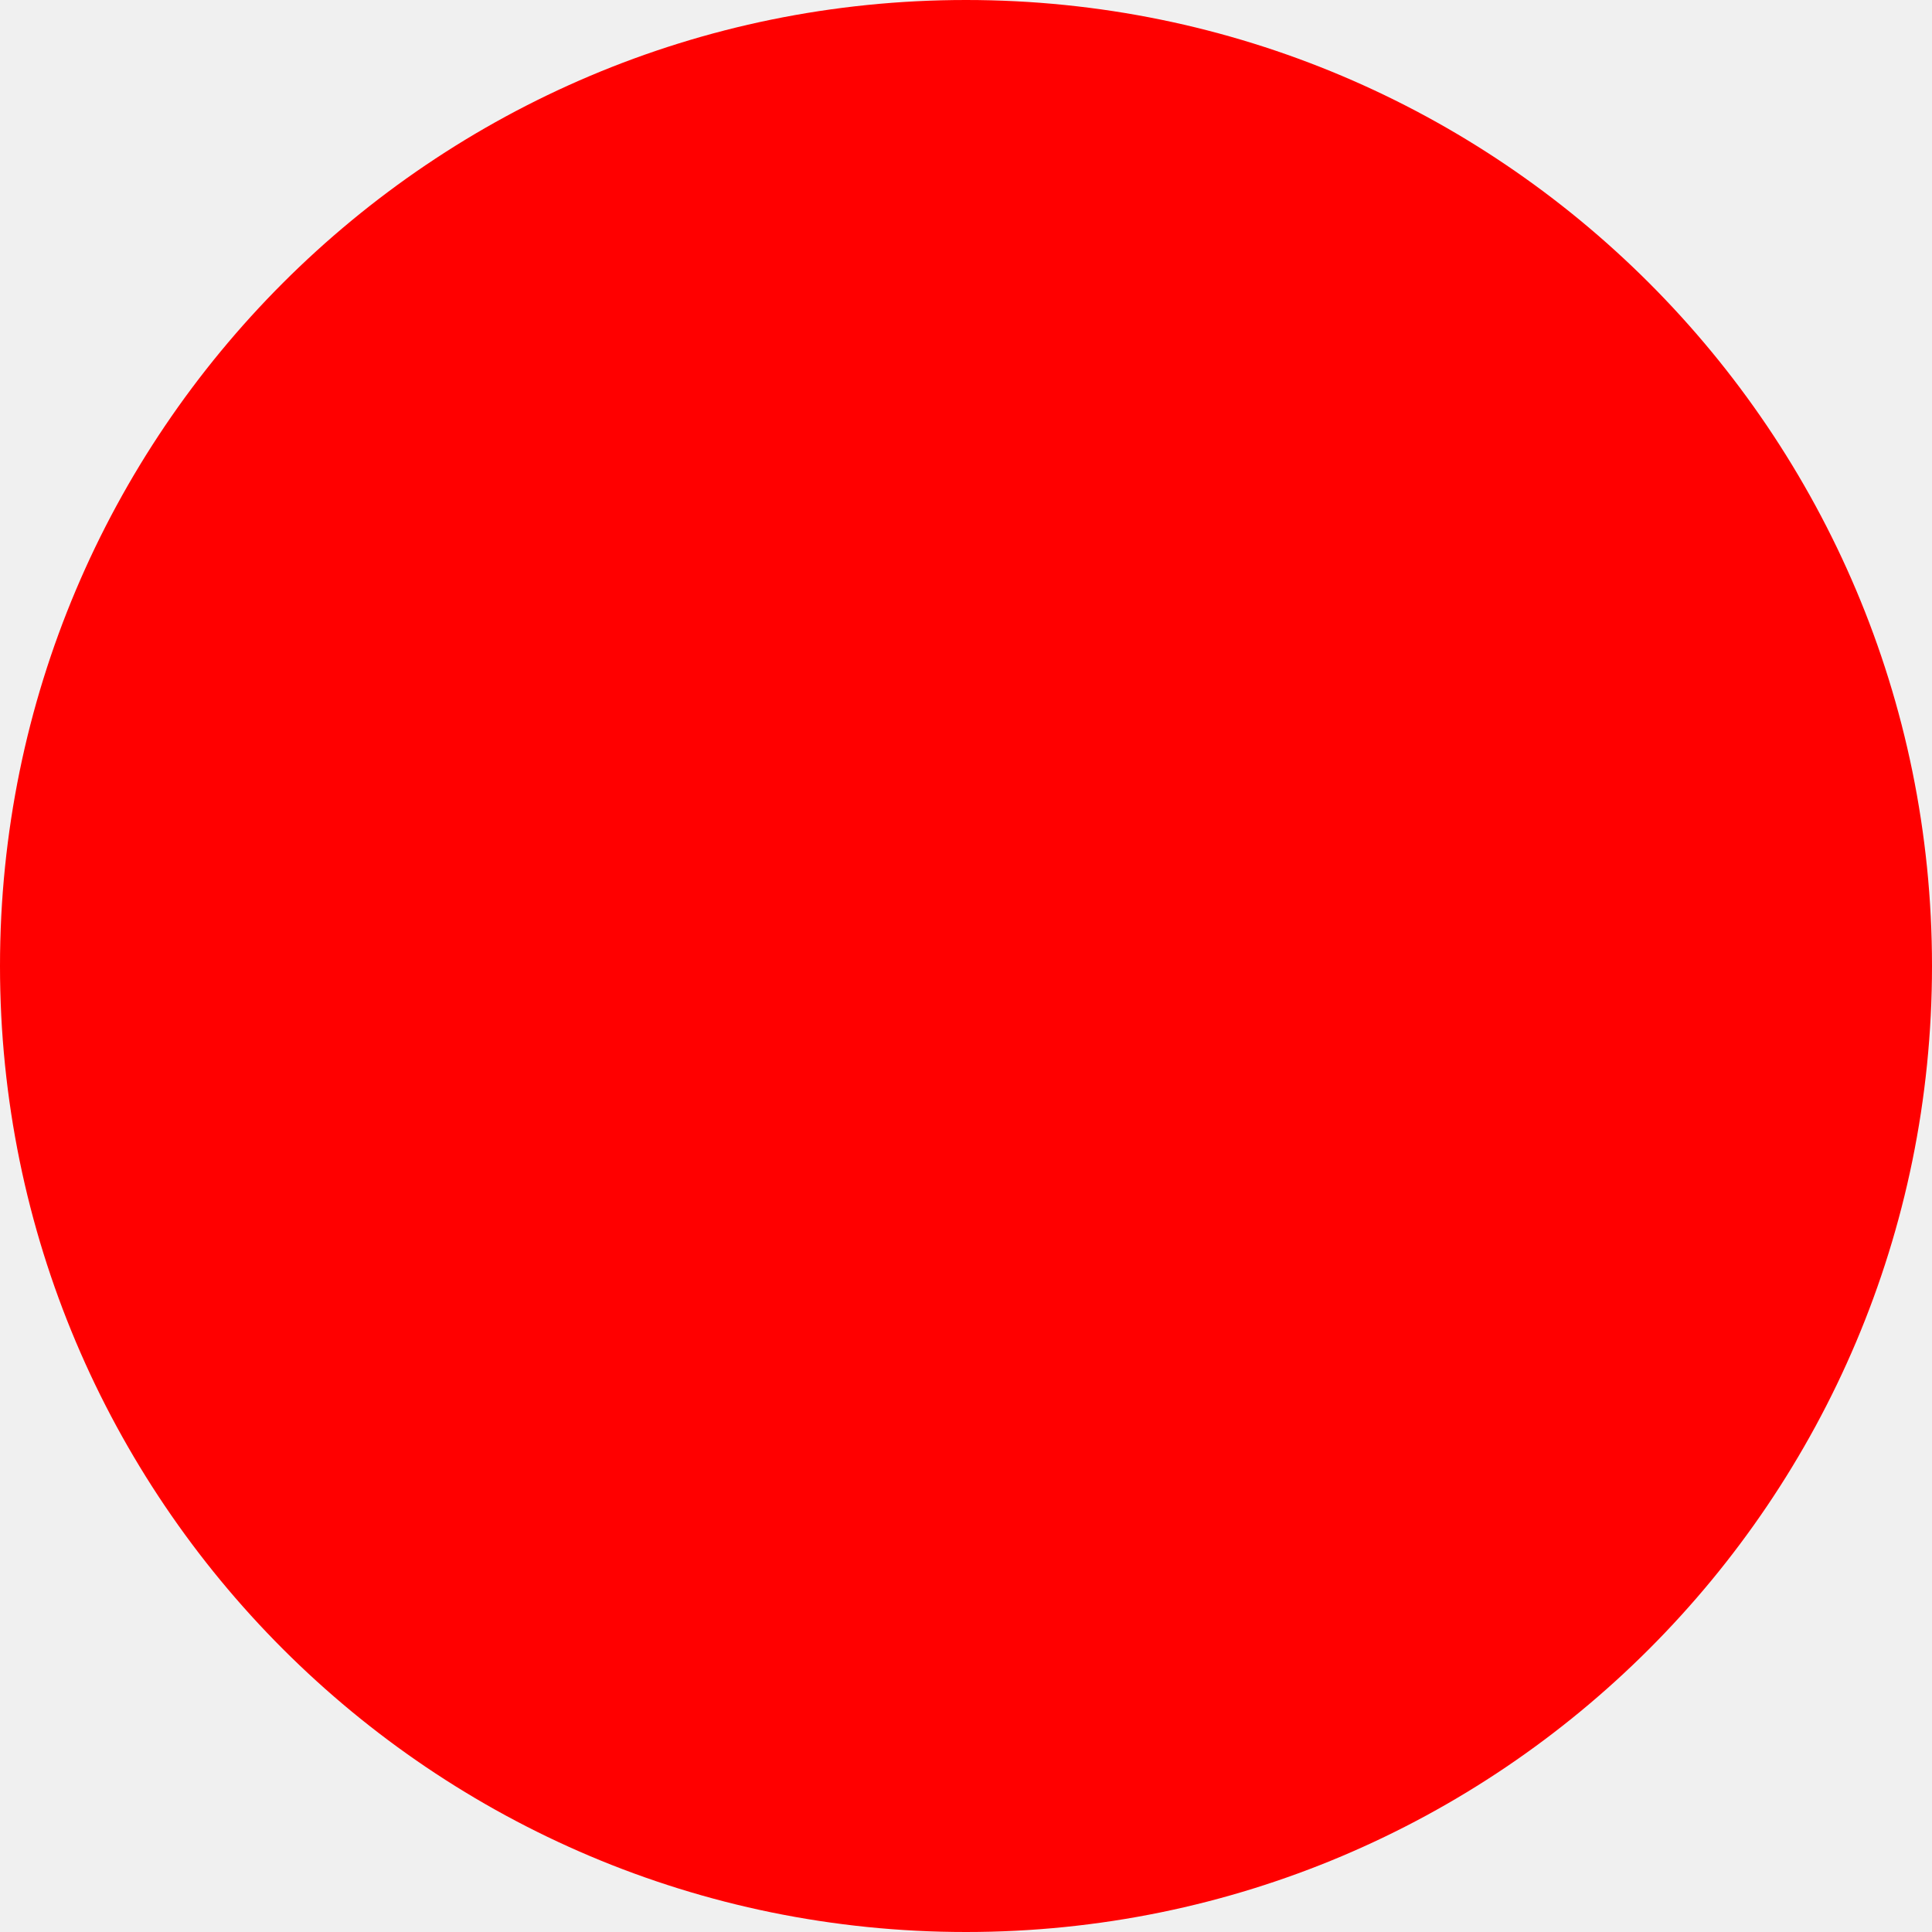
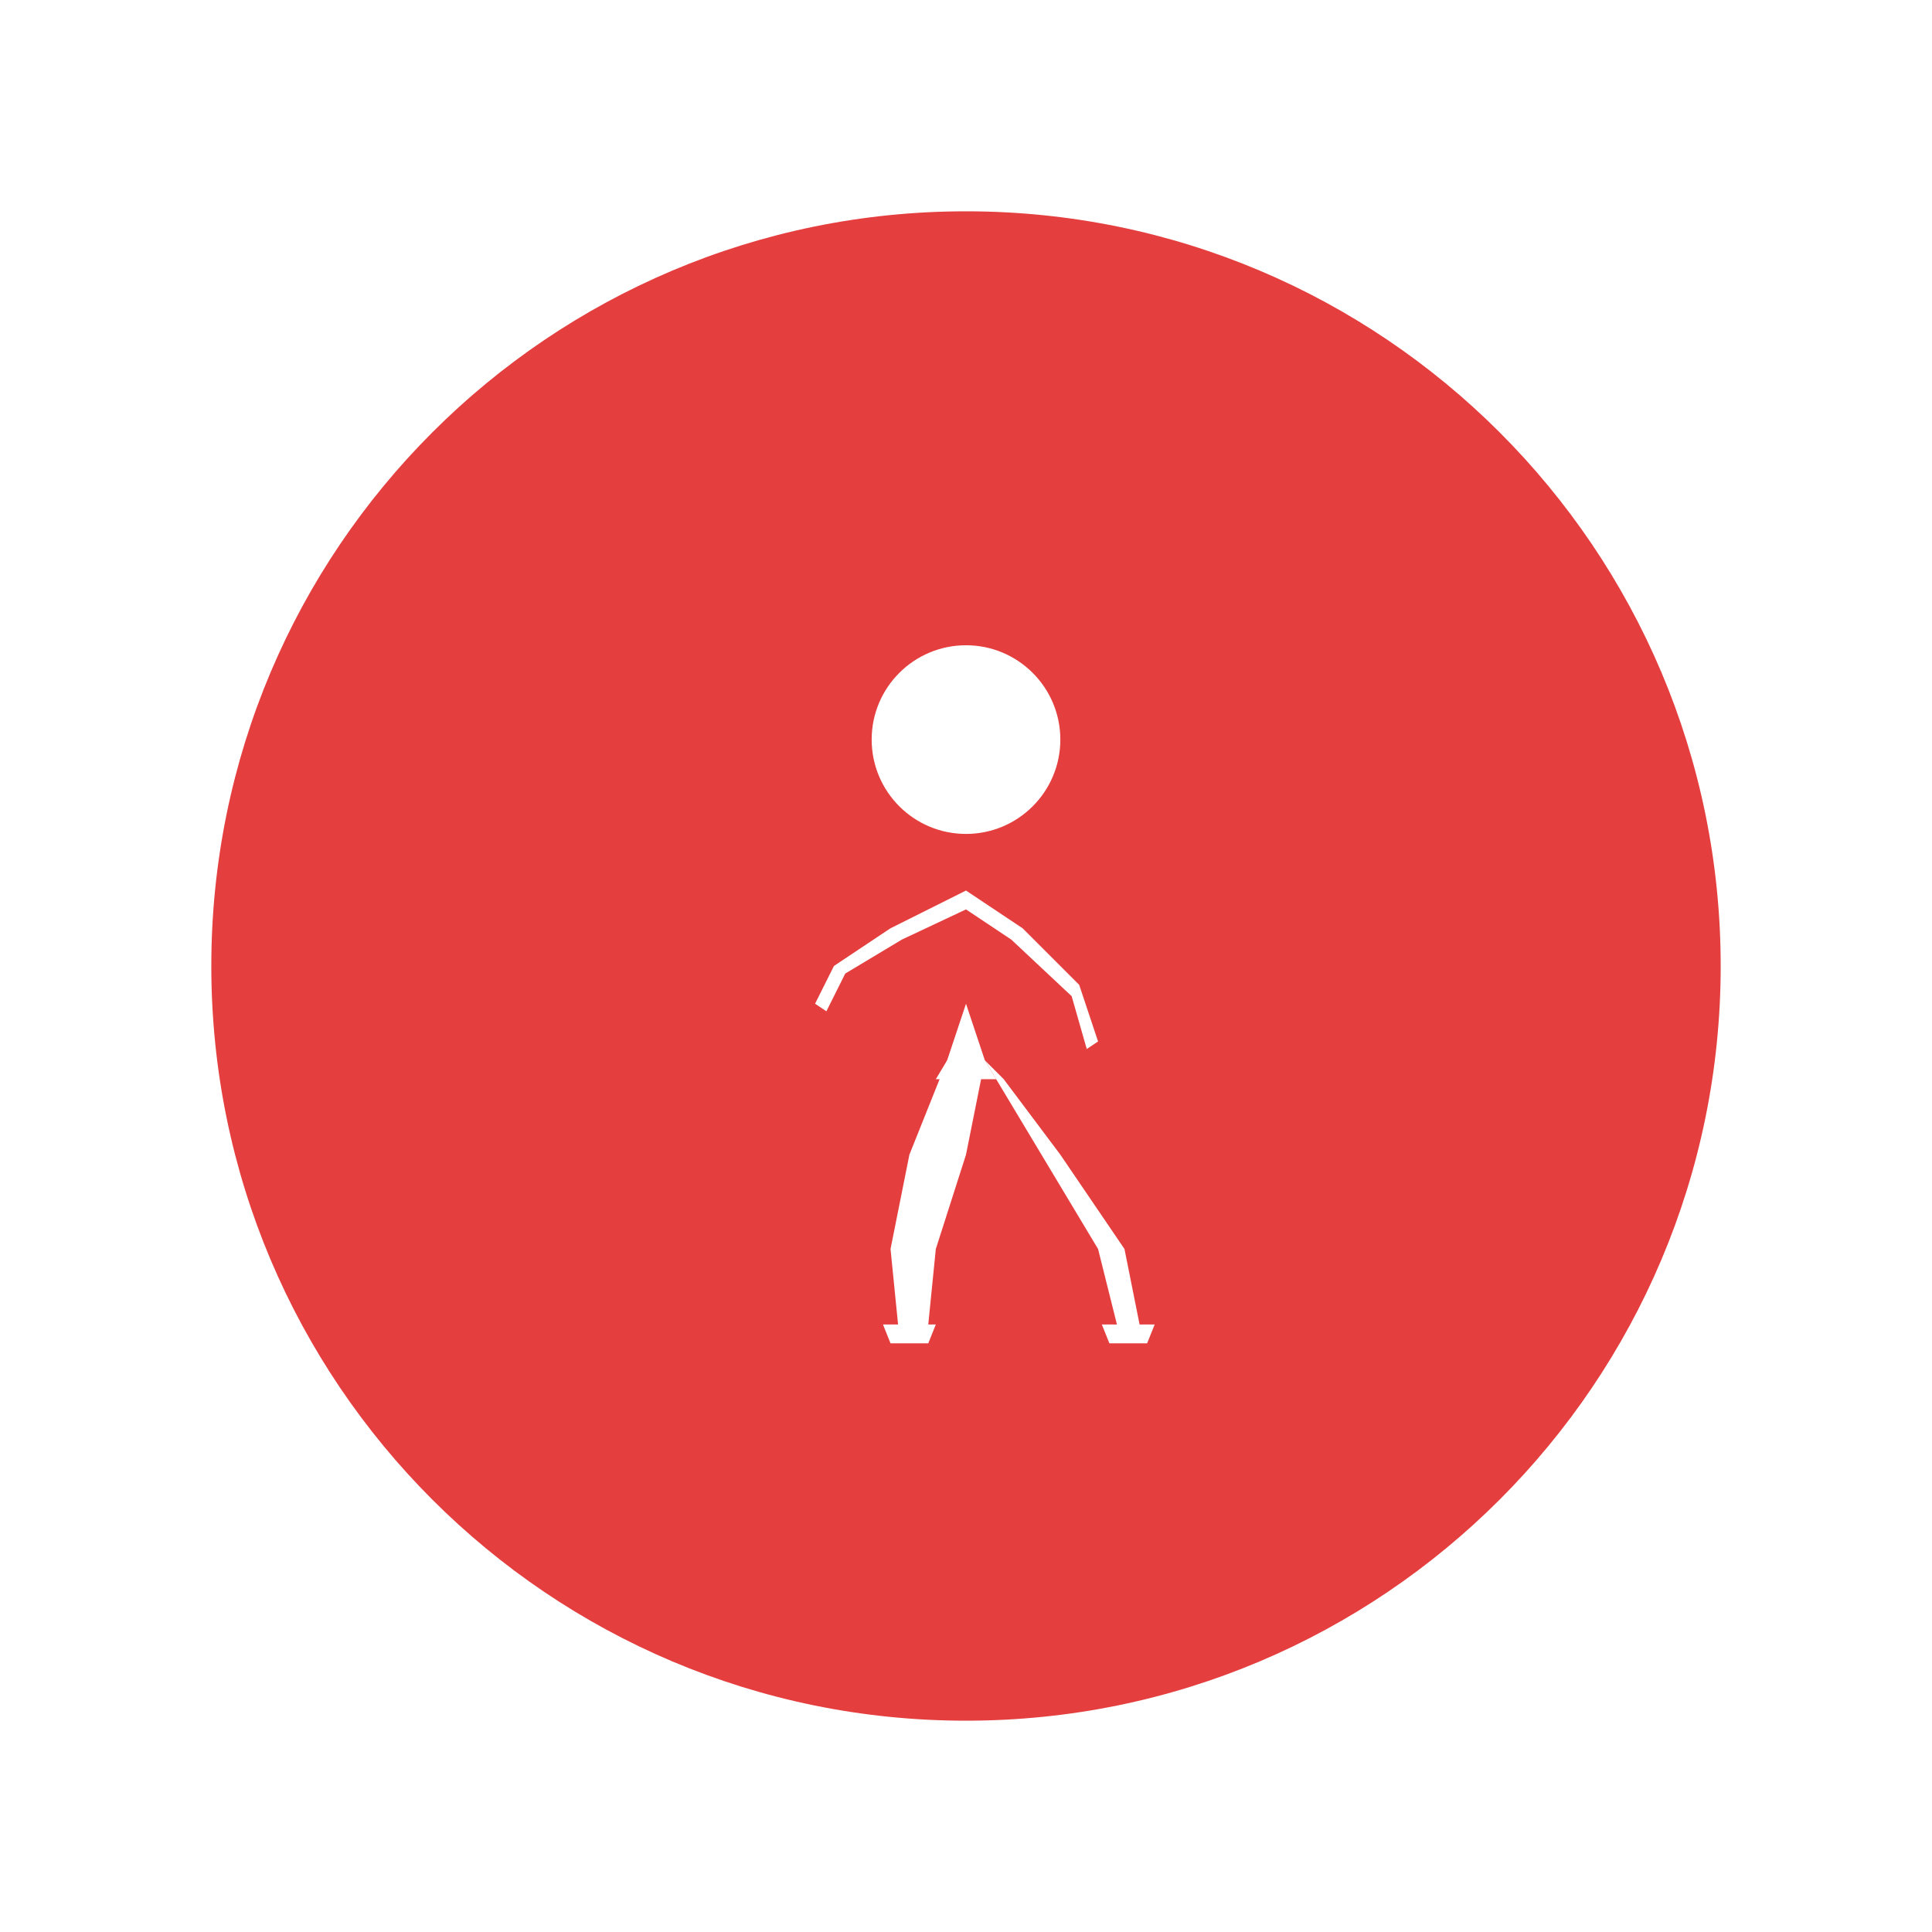
- <svg xmlns="http://www.w3.org/2000/svg" width="512" height="512">
-   <circle cx="256" cy="256" r="256" fill="red" />
+ <svg xmlns="http://www.w3.org/2000/svg" width="512" height="512" viewBox="0 0 512 512">
+   <rect width="512" height="512" fill="white" />
+   <circle cx="256" cy="256" r="200" fill="#E53E3E" />
+   <g transform="translate(256, 256)">
+     <circle cx="0" cy="-60" r="25" fill="white" />
+     <path d="       M 0 -35       L 0 10       L -5 25       L -8 30       L 8 30       L 5 25       L 0 10       Z     " fill="white" />
+     <path d="       M -5 25       L -15 50       L -20 75       L -18 95       L -22 95       L -20 100       L -10 100       L -8 95       L -10 95       L -8 75       L 0 50       L 5 25       Z     " fill="white" />
+     <path d="       M 5 25       L 20 50       L 35 75       L 40 95       L 36 95       L 38 100       L 48 100       L 50 95       L 46 95       L 42 75       L 25 50       L 10 30       Z     " fill="white" />
+     <path d="       M 0 -20       L 15 -10       L 30 5       L 35 20       L 32 22       L 28 8       L 12 -7       L 0 -15       Z     " fill="white" />
+     <path d="       M 0 -20       L -20 -10       L -35 0       L -40 10       L -37 12       L -32 2       L -17 -7       L 0 -15       Z     " fill="white" />
+   </g>
</svg>
